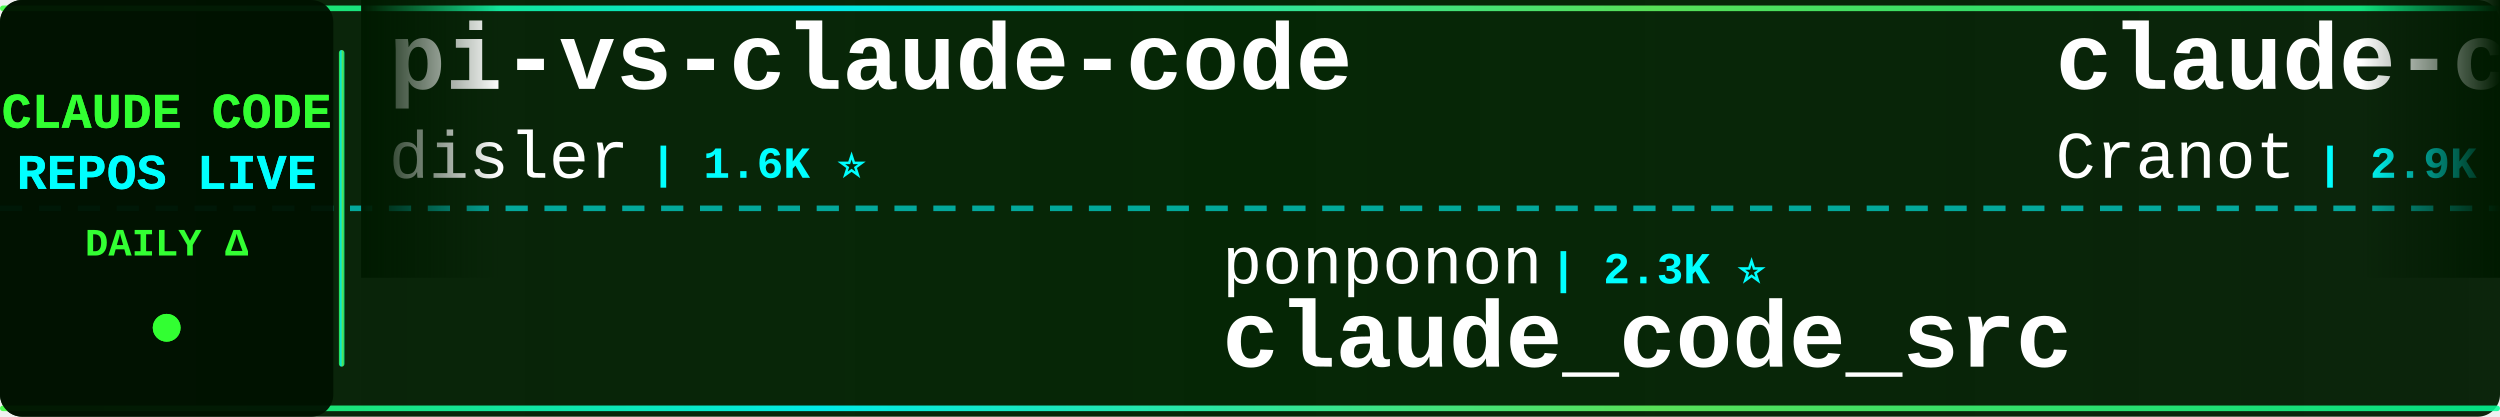
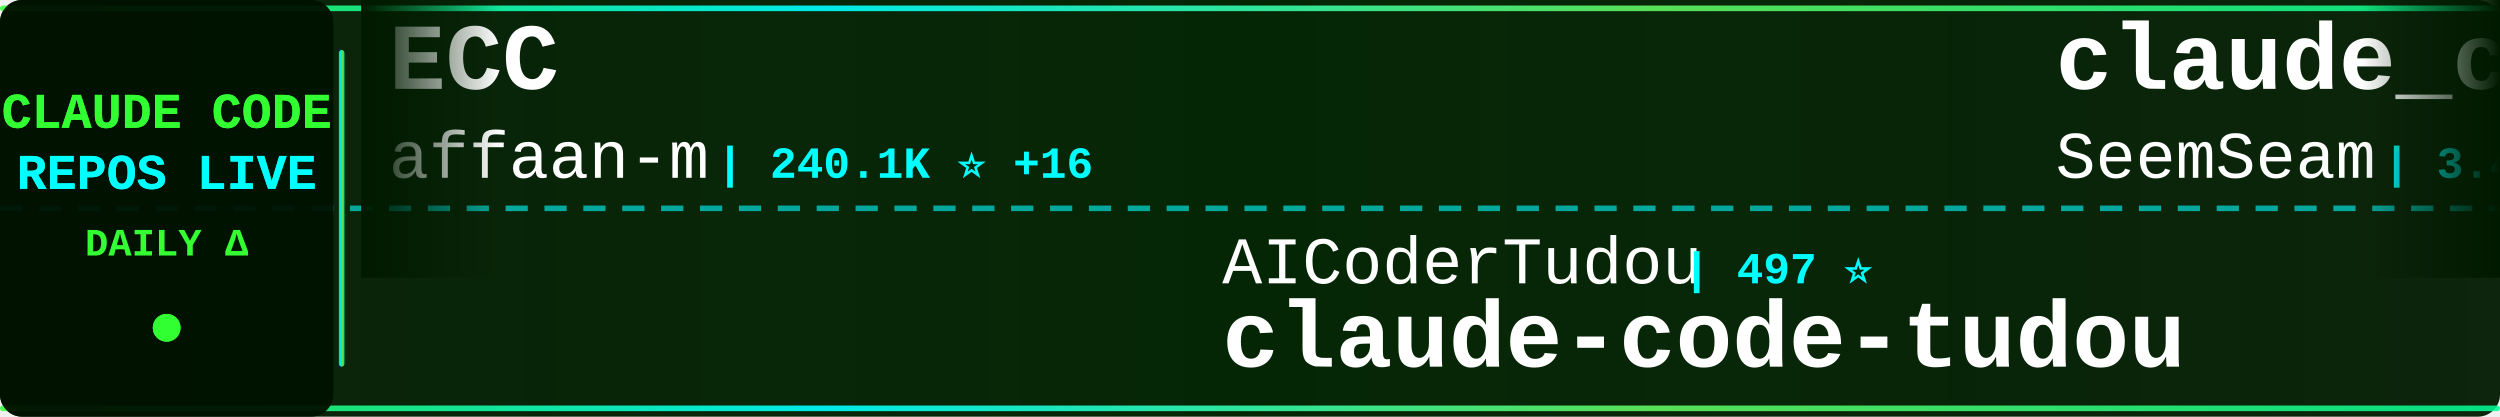
<svg xmlns="http://www.w3.org/2000/svg" width="900" height="150">
  <defs>
    <linearGradient id="tickerBg" x1="0%" y1="0%" x2="100%" y2="0%">
      <stop offset="0%" style="stop-color:#001a00;stop-opacity:0.95" />
      <stop offset="50%" style="stop-color:#002200;stop-opacity:0.98" />
      <stop offset="100%" style="stop-color:#001a00;stop-opacity:0.95" />
    </linearGradient>
    <linearGradient id="borderGrad" x1="0%" y1="0%" x2="100%" y2="0%">
      <stop offset="0%" style="stop-color:#33ff33;stop-opacity:0.85">
        <animate attributeName="stop-opacity" values="0.85;1;0.85" dur="2s" repeatCount="indefinite" />
      </stop>
      <stop offset="33%" style="stop-color:#00ffff;stop-opacity:0.9">
        <animate attributeName="stop-opacity" values="0.9;1;0.9" dur="2.2s" repeatCount="indefinite" />
      </stop>
      <stop offset="66%" style="stop-color:#66ff66;stop-opacity:0.85">
        <animate attributeName="stop-opacity" values="0.85;1;0.85" dur="1.8s" repeatCount="indefinite" />
      </stop>
      <stop offset="100%" style="stop-color:#00ff99;stop-opacity:0.85">
        <animate attributeName="stop-opacity" values="0.85;1;0.85" dur="2s" repeatCount="indefinite" />
      </stop>
    </linearGradient>
    <filter id="textGlow">
      <feGaussianBlur stdDeviation="0.1" result="coloredBlur" />
      <feMerge>
        <feMergeNode in="coloredBlur" />
        <feMergeNode in="SourceGraphic" />
      </feMerge>
    </filter>
    <filter id="metricGlow">
      <feGaussianBlur stdDeviation="0.2" result="coloredBlur" />
      <feMerge>
        <feMergeNode in="coloredBlur" />
        <feMergeNode in="SourceGraphic" />
      </feMerge>
    </filter>
    <linearGradient id="leftFade" x1="0%" y1="0%" x2="100%" y2="0%">
      <stop offset="0%" style="stop-color:#001a00;stop-opacity:1" />
      <stop offset="100%" style="stop-color:#001a00;stop-opacity:0" />
    </linearGradient>
    <linearGradient id="rightFade" x1="0%" y1="0%" x2="100%" y2="0%">
      <stop offset="0%" style="stop-color:#001a00;stop-opacity:0" />
      <stop offset="100%" style="stop-color:#001a00;stop-opacity:1" />
    </linearGradient>
  </defs>
  <rect width="900" height="150" fill="url(#tickerBg)" rx="8" />
  <rect x="0" y="2" width="900" height="2" fill="url(#borderGrad)" rx="1" />
  <rect x="0" y="146" width="900" height="2" fill="url(#borderGrad)" rx="1" />
  <line x1="0" y1="75" x2="900" y2="75" stroke="#00ffff" stroke-width="2" stroke-dasharray="8 6" opacity="0.6" />
  <rect x="0" y="0" width="120" height="150" fill="#001100" opacity="0.95" rx="8" />
  <text x="60" y="46" font-family="'Courier New', monospace" font-size="18" font-weight="bold" fill="#33ff33" text-anchor="middle" filter="url(#textGlow)">
    CLAUDE CODE
  </text>
  <text x="60" y="68" font-family="'Courier New', monospace" font-size="18" font-weight="bold" fill="#00ffff" text-anchor="middle" filter="url(#textGlow)">
    REPOS LIVE
  </text>
  <text x="60" y="92" font-family="'Courier New', monospace" font-size="14" font-weight="bold" fill="#33ff33" text-anchor="middle">
    DAILY Δ
  </text>
  <circle cx="60" cy="118" r="5" fill="#33ff33" filter="url(#metricGlow)">
    <animate attributeName="r" values="4;6;4" dur="1.5s" repeatCount="indefinite" />
    <animate attributeName="opacity" values="0.6;1;0.6" dur="1.5s" repeatCount="indefinite" />
  </circle>
  <rect x="122" y="18" width="2" height="114" fill="url(#borderGrad)" rx="1" />
  <clipPath id="tickerClip">
    <rect x="130" y="0" width="770" height="150" />
  </clipPath>
  <g clip-path="url(#tickerClip)">
    <g id="tickerItems">
      <animateTransform attributeName="transform" attributeType="XML" type="translate" from="0 0" to="-3000 0" dur="54s" repeatCount="indefinite" />
      <g transform="translate(0, 0)">
-         <text x="140" y="32" font-family="'Courier New', monospace" font-size="34" font-weight="bold" fill="#ffffff">pi-vs-claude-code</text>
-         <text x="140" y="64" font-family="'Courier New', monospace" font-size="24" font-weight="normal" fill="#ffffff" opacity="1.0">disler</text>
-         <text x="234" y="64" font-family="'Courier New', monospace" font-size="16" font-weight="bold" fill="#00ffff"> | 1.6K ⭐</text>
+         <text x="140" y="32" font-family="'Courier New', monospace" font-size="34" font-weight="bold" fill="#ffffff">ECC</text>
+         <text x="140" y="64" font-family="'Courier New', monospace" font-size="24" font-weight="normal" fill="#ffffff" opacity="1.0">affaan-m</text>
+         <text x="258" y="64" font-family="'Courier New', monospace" font-size="16" font-weight="bold" fill="#00ffff"> | 240.1K ⭐ +16</text>
      </g>
      <g transform="translate(300, 0)">
-         <text x="140" y="102" font-family="'Courier New', monospace" font-size="24" font-weight="normal" fill="#ffffff" opacity="1.0">ponponon</text>
-         <text x="258" y="102" font-family="'Courier New', monospace" font-size="16" font-weight="bold" fill="#00ffff"> | 2.3K ⭐</text>
-         <text x="140" y="132" font-family="'Courier New', monospace" font-size="34" font-weight="bold" fill="#ffffff">claude_code_src</text>
+         <text x="140" y="102" font-family="'Courier New', monospace" font-size="24" font-weight="normal" fill="#ffffff" opacity="1.0">AICoderTudou</text>
+         <text x="306" y="102" font-family="'Courier New', monospace" font-size="16" font-weight="bold" fill="#00ffff"> | 497 ⭐</text>
+         <text x="140" y="132" font-family="'Courier New', monospace" font-size="34" font-weight="bold" fill="#ffffff">claude-code-tudou</text>
      </g>
      <g transform="translate(600, 0)">
-         <text x="140" y="32" font-family="'Courier New', monospace" font-size="34" font-weight="bold" fill="#ffffff">claude-code-guide</text>
-         <text x="140" y="64" font-family="'Courier New', monospace" font-size="24" font-weight="normal" fill="#ffffff" opacity="1.0">Cranot</text>
-         <text x="234" y="64" font-family="'Courier New', monospace" font-size="16" font-weight="bold" fill="#00ffff"> | 2.9K ⭐</text>
+         <text x="140" y="32" font-family="'Courier New', monospace" font-size="34" font-weight="bold" fill="#ffffff">claude_codex_bridge</text>
+         <text x="140" y="64" font-family="'Courier New', monospace" font-size="24" font-weight="normal" fill="#ffffff" opacity="1.0">SeemSeam</text>
+         <text x="258" y="64" font-family="'Courier New', monospace" font-size="16" font-weight="bold" fill="#00ffff"> | 3.4K ⭐ -2</text>
      </g>
      <g transform="translate(900, 0)">
-         <text x="140" y="102" font-family="'Courier New', monospace" font-size="24" font-weight="normal" fill="#ffffff" opacity="1.0">diet103</text>
-         <text x="246" y="102" font-family="'Courier New', monospace" font-size="16" font-weight="bold" fill="#00ffff"> | 10.0K ⭐</text>
-         <text x="140" y="132" font-family="'Courier New', monospace" font-size="34" font-weight="bold" fill="#ffffff">claude-code-infrastructu...</text>
+         <text x="140" y="102" font-family="'Courier New', monospace" font-size="24" font-weight="normal" fill="#ffffff" opacity="1.0">huangjia2019</text>
+         <text x="306" y="102" font-family="'Courier New', monospace" font-size="16" font-weight="bold" fill="#00ffff"> | 1.1K ⭐</text>
+         <text x="140" y="132" font-family="'Courier New', monospace" font-size="34" font-weight="bold" fill="#ffffff">claude-code-engineering</text>
      </g>
      <g transform="translate(1200, 0)">
-         <text x="140" y="32" font-family="'Courier New', monospace" font-size="34" font-weight="bold" fill="#ffffff">awesome-claude-code-tool...</text>
-         <text x="140" y="64" font-family="'Courier New', monospace" font-size="24" font-weight="normal" fill="#ffffff" opacity="1.0">rohitg00</text>
-         <text x="258" y="64" font-family="'Courier New', monospace" font-size="16" font-weight="bold" fill="#00ffff"> | 2.5K ⭐ +4</text>
+         <text x="140" y="32" font-family="'Courier New', monospace" font-size="34" font-weight="bold" fill="#ffffff">Dive-into-Claude-Code</text>
+         <text x="140" y="64" font-family="'Courier New', monospace" font-size="24" font-weight="normal" fill="#ffffff" opacity="1.0">VILA-Lab</text>
+         <text x="258" y="64" font-family="'Courier New', monospace" font-size="16" font-weight="bold" fill="#00ffff"> | 2.1K ⭐ +2</text>
      </g>
      <g transform="translate(1500, 0)">
-         <text x="140" y="102" font-family="'Courier New', monospace" font-size="24" font-weight="normal" fill="#ffffff" opacity="1.0">ding113</text>
-         <text x="246" y="102" font-family="'Courier New', monospace" font-size="16" font-weight="bold" fill="#00ffff"> | 3.3K ⭐</text>
-         <text x="140" y="132" font-family="'Courier New', monospace" font-size="34" font-weight="bold" fill="#ffffff">claude-code-hub</text>
+         <text x="140" y="102" font-family="'Courier New', monospace" font-size="24" font-weight="normal" fill="#ffffff" opacity="1.0">nicedreamzapp</text>
+         <text x="318" y="102" font-family="'Courier New', monospace" font-size="16" font-weight="bold" fill="#00ffff"> | 3.2K ⭐ +1</text>
+         <text x="140" y="132" font-family="'Courier New', monospace" font-size="34" font-weight="bold" fill="#ffffff">claude-code-local</text>
      </g>
      <g transform="translate(1800, 0)">
-         <text x="140" y="32" font-family="'Courier New', monospace" font-size="34" font-weight="bold" fill="#ffffff">claude-code-guide</text>
-         <text x="140" y="64" font-family="'Courier New', monospace" font-size="24" font-weight="normal" fill="#ffffff" opacity="1.0">zebbern</text>
-         <text x="246" y="64" font-family="'Courier New', monospace" font-size="16" font-weight="bold" fill="#00ffff"> | 4.6K ⭐ +1</text>
+         <text x="140" y="32" font-family="'Courier New', monospace" font-size="34" font-weight="bold" fill="#ffffff">claude-code-hub</text>
+         <text x="140" y="64" font-family="'Courier New', monospace" font-size="24" font-weight="normal" fill="#ffffff" opacity="1.0">ding113</text>
+         <text x="246" y="64" font-family="'Courier New', monospace" font-size="16" font-weight="bold" fill="#00ffff"> | 3.3K ⭐</text>
      </g>
      <g transform="translate(2100, 0)">
-         <text x="140" y="102" font-family="'Courier New', monospace" font-size="24" font-weight="normal" fill="#ffffff" opacity="1.0">Pimzino</text>
-         <text x="246" y="102" font-family="'Courier New', monospace" font-size="16" font-weight="bold" fill="#00ffff"> | 3.8K ⭐</text>
-         <text x="140" y="132" font-family="'Courier New', monospace" font-size="34" font-weight="bold" fill="#ffffff">claude-code-spec-workflo...</text>
+         <text x="140" y="102" font-family="'Courier New', monospace" font-size="24" font-weight="normal" fill="#ffffff" opacity="1.0">sugyan</text>
+         <text x="234" y="102" font-family="'Courier New', monospace" font-size="16" font-weight="bold" fill="#00ffff"> | 1.1K ⭐</text>
+         <text x="140" y="132" font-family="'Courier New', monospace" font-size="34" font-weight="bold" fill="#ffffff">claude-code-webui</text>
      </g>
      <g transform="translate(2400, 0)">
-         <text x="140" y="32" font-family="'Courier New', monospace" font-size="34" font-weight="bold" fill="#ffffff">claude-code-my-workflow</text>
-         <text x="140" y="64" font-family="'Courier New', monospace" font-size="24" font-weight="normal" fill="#ffffff" opacity="1.0">pedrohcgs</text>
-         <text x="270" y="64" font-family="'Courier New', monospace" font-size="16" font-weight="bold" fill="#00ffff"> | 1.5K ⭐</text>
+         <text x="140" y="32" font-family="'Courier New', monospace" font-size="34" font-weight="bold" fill="#ffffff">claude-code-source</text>
+         <text x="140" y="64" font-family="'Courier New', monospace" font-size="24" font-weight="normal" fill="#ffffff" opacity="1.0">JrCx7scC</text>
+         <text x="258" y="64" font-family="'Courier New', monospace" font-size="16" font-weight="bold" fill="#00ffff"> | 373 ⭐</text>
      </g>
      <g transform="translate(2700, 0)">
-         <text x="140" y="102" font-family="'Courier New', monospace" font-size="24" font-weight="normal" fill="#ffffff" opacity="1.0">AprilNEA</text>
-         <text x="258" y="102" font-family="'Courier New', monospace" font-size="16" font-weight="bold" fill="#00ffff"> | 391 ⭐</text>
-         <text x="140" y="132" font-family="'Courier New', monospace" font-size="34" font-weight="bold" fill="#ffffff">claude-code-source</text>
+         <text x="140" y="102" font-family="'Courier New', monospace" font-size="24" font-weight="normal" fill="#ffffff" opacity="1.0">shareAI-lab</text>
+         <text x="294" y="102" font-family="'Courier New', monospace" font-size="16" font-weight="bold" fill="#00ffff"> | 74.2K ⭐ +6</text>
+         <text x="140" y="132" font-family="'Courier New', monospace" font-size="34" font-weight="bold" fill="#ffffff">learn-claude-code</text>
      </g>
      <g transform="translate(3000, 0)">
-         <text x="140" y="32" font-family="'Courier New', monospace" font-size="34" font-weight="bold" fill="#ffffff">pi-vs-claude-code</text>
-         <text x="140" y="64" font-family="'Courier New', monospace" font-size="24" font-weight="normal" fill="#ffffff" opacity="1.0">disler</text>
-         <text x="234" y="64" font-family="'Courier New', monospace" font-size="16" font-weight="bold" fill="#00ffff"> | 1.6K ⭐</text>
+         <text x="140" y="32" font-family="'Courier New', monospace" font-size="34" font-weight="bold" fill="#ffffff">ECC</text>
+         <text x="140" y="64" font-family="'Courier New', monospace" font-size="24" font-weight="normal" fill="#ffffff" opacity="1.0">affaan-m</text>
+         <text x="258" y="64" font-family="'Courier New', monospace" font-size="16" font-weight="bold" fill="#00ffff"> | 240.1K ⭐ +16</text>
      </g>
      <g transform="translate(3300, 0)">
-         <text x="140" y="102" font-family="'Courier New', monospace" font-size="24" font-weight="normal" fill="#ffffff" opacity="1.0">ponponon</text>
-         <text x="258" y="102" font-family="'Courier New', monospace" font-size="16" font-weight="bold" fill="#00ffff"> | 2.3K ⭐</text>
-         <text x="140" y="132" font-family="'Courier New', monospace" font-size="34" font-weight="bold" fill="#ffffff">claude_code_src</text>
+         <text x="140" y="102" font-family="'Courier New', monospace" font-size="24" font-weight="normal" fill="#ffffff" opacity="1.0">AICoderTudou</text>
+         <text x="306" y="102" font-family="'Courier New', monospace" font-size="16" font-weight="bold" fill="#00ffff"> | 497 ⭐</text>
+         <text x="140" y="132" font-family="'Courier New', monospace" font-size="34" font-weight="bold" fill="#ffffff">claude-code-tudou</text>
      </g>
      <g transform="translate(3600, 0)">
-         <text x="140" y="32" font-family="'Courier New', monospace" font-size="34" font-weight="bold" fill="#ffffff">claude-code-guide</text>
-         <text x="140" y="64" font-family="'Courier New', monospace" font-size="24" font-weight="normal" fill="#ffffff" opacity="1.0">Cranot</text>
-         <text x="234" y="64" font-family="'Courier New', monospace" font-size="16" font-weight="bold" fill="#00ffff"> | 2.9K ⭐</text>
+         <text x="140" y="32" font-family="'Courier New', monospace" font-size="34" font-weight="bold" fill="#ffffff">claude_codex_bridge</text>
+         <text x="140" y="64" font-family="'Courier New', monospace" font-size="24" font-weight="normal" fill="#ffffff" opacity="1.0">SeemSeam</text>
+         <text x="258" y="64" font-family="'Courier New', monospace" font-size="16" font-weight="bold" fill="#00ffff"> | 3.4K ⭐ -2</text>
      </g>
      <g transform="translate(3900, 0)">
-         <text x="140" y="102" font-family="'Courier New', monospace" font-size="24" font-weight="normal" fill="#ffffff" opacity="1.0">diet103</text>
-         <text x="246" y="102" font-family="'Courier New', monospace" font-size="16" font-weight="bold" fill="#00ffff"> | 10.0K ⭐</text>
-         <text x="140" y="132" font-family="'Courier New', monospace" font-size="34" font-weight="bold" fill="#ffffff">claude-code-infrastructu...</text>
+         <text x="140" y="102" font-family="'Courier New', monospace" font-size="24" font-weight="normal" fill="#ffffff" opacity="1.0">huangjia2019</text>
+         <text x="306" y="102" font-family="'Courier New', monospace" font-size="16" font-weight="bold" fill="#00ffff"> | 1.1K ⭐</text>
+         <text x="140" y="132" font-family="'Courier New', monospace" font-size="34" font-weight="bold" fill="#ffffff">claude-code-engineering</text>
      </g>
    </g>
  </g>
  <rect x="130" y="0" width="50" height="100" fill="url(#leftFade)" />
  <rect x="850" y="0" width="50" height="100" fill="url(#rightFade)" />
</svg>
